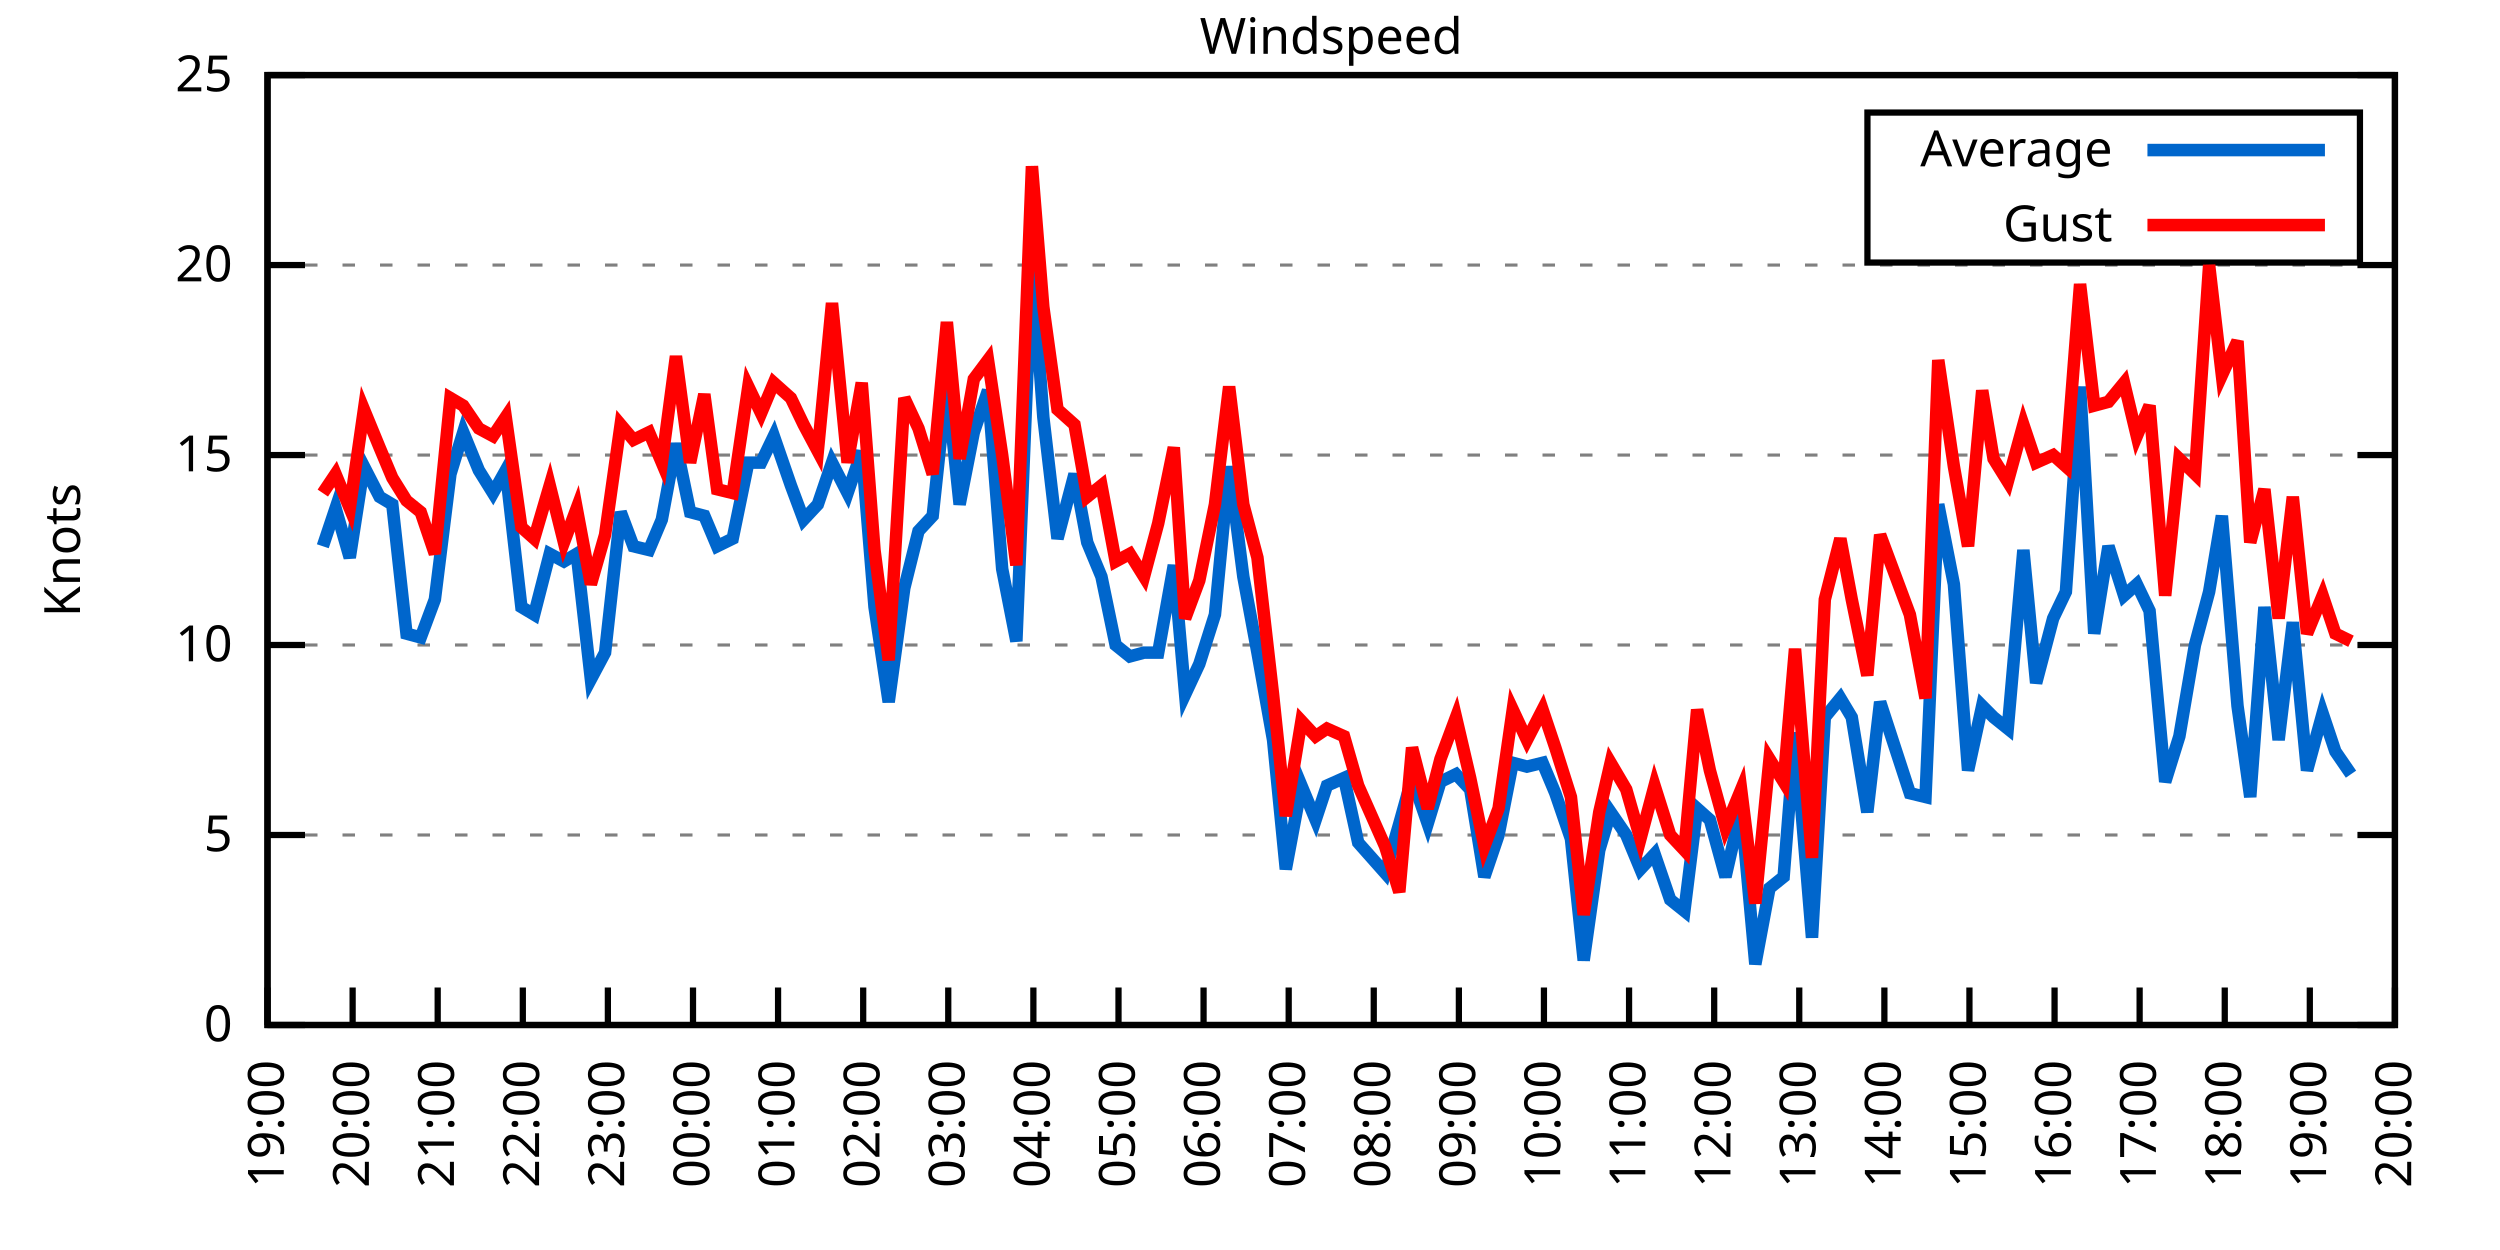
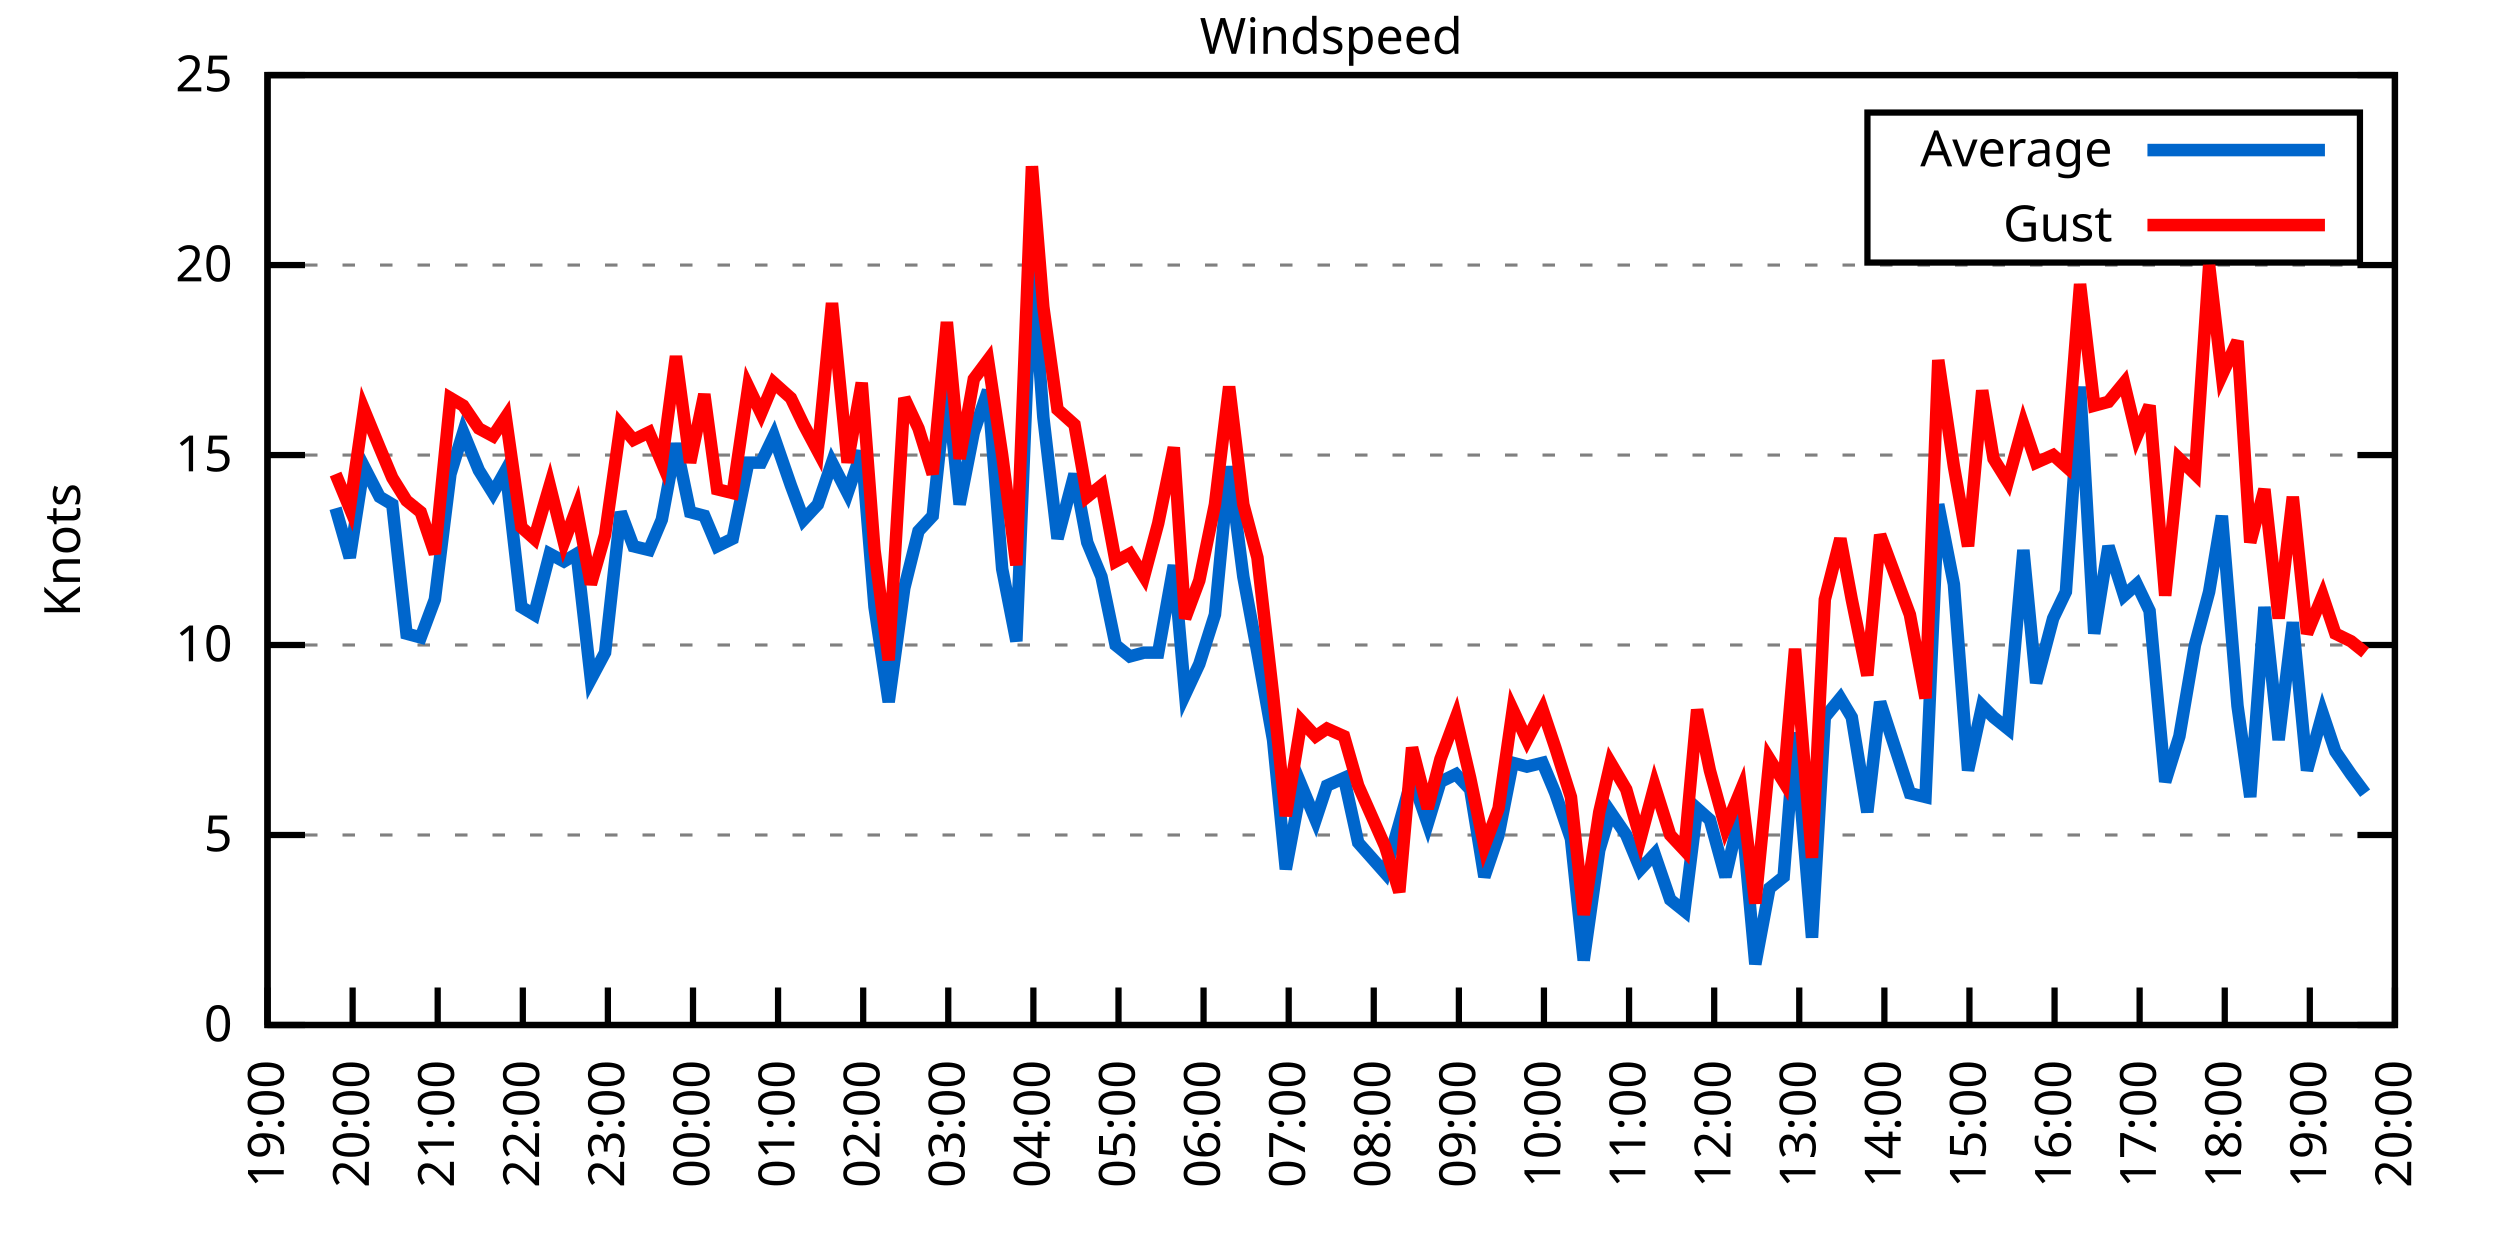
<svg xmlns="http://www.w3.org/2000/svg" xmlns:xlink="http://www.w3.org/1999/xlink" width="400" height="200" viewBox="0 0 400 200">
  <g id="gnuplot_canvas">
    <rect x="0" y="0" width="400" height="200" fill="none" />
    <defs>
      <circle id="gpDot" r="0.5" stroke-width="0.5" stroke="currentColor" />
      <path id="gpPt0" stroke-width="0.333" stroke="currentColor" d="M-1,0 h2 M0,-1 v2" />
      <path id="gpPt1" stroke-width="0.333" stroke="currentColor" d="M-1,-1 L1,1 M1,-1 L-1,1" />
      <path id="gpPt2" stroke-width="0.333" stroke="currentColor" d="M-1,0 L1,0 M0,-1 L0,1 M-1,-1 L1,1 M-1,1 L1,-1" />
      <rect id="gpPt3" stroke-width="0.333" stroke="currentColor" x="-1" y="-1" width="2" height="2" />
      <rect id="gpPt4" stroke-width="0.333" stroke="currentColor" fill="currentColor" x="-1" y="-1" width="2" height="2" />
      <circle id="gpPt5" stroke-width="0.333" stroke="currentColor" cx="0" cy="0" r="1" />
      <use xlink:href="#gpPt5" id="gpPt6" fill="currentColor" stroke="none" />
      <path id="gpPt7" stroke-width="0.333" stroke="currentColor" d="M0,-1.33 L-1.33,0.67 L1.33,0.67 z" />
      <use xlink:href="#gpPt7" id="gpPt8" fill="currentColor" stroke="none" />
      <use xlink:href="#gpPt7" id="gpPt9" stroke="currentColor" transform="rotate(180)" />
      <use xlink:href="#gpPt9" id="gpPt10" fill="currentColor" stroke="none" />
      <use xlink:href="#gpPt3" id="gpPt11" stroke="currentColor" transform="rotate(45)" />
      <use xlink:href="#gpPt11" id="gpPt12" fill="currentColor" stroke="none" />
      <path id="gpPt13" stroke-width="0.333" stroke="currentColor" d="M0,1.330 L1.265,0.411 L0.782,-1.067 L-0.782,-1.076 L-1.265,0.411 z" />
      <use xlink:href="#gpPt13" id="gpPt14" fill="currentColor" stroke="none" />
      <filter id="textbox" filterUnits="objectBoundingBox" x="0" y="0" height="1" width="1">
        <feFlood flood-color="white" flood-opacity="1" result="bgnd" />
        <feComposite in="SourceGraphic" in2="bgnd" operator="atop" />
      </filter>
      <filter id="greybox" filterUnits="objectBoundingBox" x="0" y="0" height="1" width="1">
        <feFlood flood-color="lightgrey" flood-opacity="1" result="grey" />
        <feComposite in="SourceGraphic" in2="grey" operator="atop" />
      </filter>
    </defs>
    <g fill="none" color="white" stroke="currentColor" stroke-width="1.00" stroke-linecap="butt" stroke-linejoin="miter">
</g>
    <g fill="none" color="black" stroke="currentColor" stroke-width="1.00" stroke-linecap="butt" stroke-linejoin="miter">
      <g stroke="none" shape-rendering="crispEdges">
        <polygon fill="rgb(255, 255, 255)" points="42.80,164.00 383.18,164.00 383.18,12.02 42.80,12.02 " />
      </g>
    </g>
    <g fill="none" color="black" stroke="currentColor" stroke-width="1.00" stroke-linecap="butt" stroke-linejoin="miter">
</g>
    <g fill="none" color="black" stroke="black" stroke-width="0.50" stroke-linecap="butt" stroke-linejoin="miter">
</g>
    <g fill="none" color="gray" stroke="currentColor" stroke-width="0.50" stroke-linecap="butt" stroke-linejoin="miter">
      <path stroke="gray" stroke-dasharray="2,4" class="gridline" d="M42.80,164.00 L383.19,164.00  " />
    </g>
    <g fill="none" color="gray" stroke="gray" stroke-width="1.00" stroke-linecap="butt" stroke-linejoin="miter">
</g>
    <g fill="none" color="black" stroke="currentColor" stroke-width="1.00" stroke-linecap="butt" stroke-linejoin="miter">
      <path stroke="black" d="M42.80,164.00 L48.80,164.00 M383.19,164.00 L377.19,164.00  " />
      <g transform="translate(37.20,166.60)" stroke="none" fill="black" font-family="Sans" font-size="8.00" text-anchor="end">
        <text>
          <tspan font-family="Sans"> 0</tspan>
        </text>
      </g>
    </g>
    <g fill="none" color="black" stroke="currentColor" stroke-width="1.00" stroke-linecap="butt" stroke-linejoin="miter">
</g>
    <g fill="none" color="black" stroke="black" stroke-width="0.50" stroke-linecap="butt" stroke-linejoin="miter">
</g>
    <g fill="none" color="gray" stroke="currentColor" stroke-width="0.50" stroke-linecap="butt" stroke-linejoin="miter">
      <path stroke="gray" stroke-dasharray="2,4" class="gridline" d="M42.80,133.60 L383.19,133.60  " />
    </g>
    <g fill="none" color="gray" stroke="gray" stroke-width="1.00" stroke-linecap="butt" stroke-linejoin="miter">
</g>
    <g fill="none" color="black" stroke="currentColor" stroke-width="1.00" stroke-linecap="butt" stroke-linejoin="miter">
      <path stroke="black" d="M42.80,133.60 L48.80,133.60 M383.19,133.60 L377.19,133.60  " />
      <g transform="translate(37.20,136.20)" stroke="none" fill="black" font-family="Sans" font-size="8.00" text-anchor="end">
        <text>
          <tspan font-family="Sans"> 5</tspan>
        </text>
      </g>
    </g>
    <g fill="none" color="black" stroke="currentColor" stroke-width="1.00" stroke-linecap="butt" stroke-linejoin="miter">
</g>
    <g fill="none" color="black" stroke="black" stroke-width="0.50" stroke-linecap="butt" stroke-linejoin="miter">
</g>
    <g fill="none" color="gray" stroke="currentColor" stroke-width="0.50" stroke-linecap="butt" stroke-linejoin="miter">
      <path stroke="gray" stroke-dasharray="2,4" class="gridline" d="M42.80,103.20 L383.19,103.20  " />
    </g>
    <g fill="none" color="gray" stroke="gray" stroke-width="1.00" stroke-linecap="butt" stroke-linejoin="miter">
</g>
    <g fill="none" color="black" stroke="currentColor" stroke-width="1.00" stroke-linecap="butt" stroke-linejoin="miter">
      <path stroke="black" d="M42.80,103.20 L48.80,103.20 M383.19,103.20 L377.19,103.20  " />
      <g transform="translate(37.20,105.80)" stroke="none" fill="black" font-family="Sans" font-size="8.00" text-anchor="end">
        <text>
          <tspan font-family="Sans"> 10</tspan>
        </text>
      </g>
    </g>
    <g fill="none" color="black" stroke="currentColor" stroke-width="1.00" stroke-linecap="butt" stroke-linejoin="miter">
</g>
    <g fill="none" color="black" stroke="black" stroke-width="0.50" stroke-linecap="butt" stroke-linejoin="miter">
</g>
    <g fill="none" color="gray" stroke="currentColor" stroke-width="0.50" stroke-linecap="butt" stroke-linejoin="miter">
      <path stroke="gray" stroke-dasharray="2,4" class="gridline" d="M42.80,72.81 L383.19,72.81  " />
    </g>
    <g fill="none" color="gray" stroke="gray" stroke-width="1.00" stroke-linecap="butt" stroke-linejoin="miter">
</g>
    <g fill="none" color="black" stroke="currentColor" stroke-width="1.00" stroke-linecap="butt" stroke-linejoin="miter">
      <path stroke="black" d="M42.80,72.81 L48.80,72.81 M383.19,72.81 L377.19,72.81  " />
      <g transform="translate(37.20,75.41)" stroke="none" fill="black" font-family="Sans" font-size="8.00" text-anchor="end">
        <text>
          <tspan font-family="Sans"> 15</tspan>
        </text>
      </g>
    </g>
    <g fill="none" color="black" stroke="currentColor" stroke-width="1.00" stroke-linecap="butt" stroke-linejoin="miter">
</g>
    <g fill="none" color="black" stroke="black" stroke-width="0.50" stroke-linecap="butt" stroke-linejoin="miter">
</g>
    <g fill="none" color="gray" stroke="currentColor" stroke-width="0.50" stroke-linecap="butt" stroke-linejoin="miter">
      <path stroke="gray" stroke-dasharray="2,4" class="gridline" d="M42.80,42.41 L383.19,42.41  " />
    </g>
    <g fill="none" color="gray" stroke="gray" stroke-width="1.00" stroke-linecap="butt" stroke-linejoin="miter">
</g>
    <g fill="none" color="black" stroke="currentColor" stroke-width="1.00" stroke-linecap="butt" stroke-linejoin="miter">
      <path stroke="black" d="M42.80,42.41 L48.80,42.41 M383.19,42.41 L377.19,42.41  " />
      <g transform="translate(37.20,45.01)" stroke="none" fill="black" font-family="Sans" font-size="8.00" text-anchor="end">
        <text>
          <tspan font-family="Sans"> 20</tspan>
        </text>
      </g>
    </g>
    <g fill="none" color="black" stroke="currentColor" stroke-width="1.00" stroke-linecap="butt" stroke-linejoin="miter">
</g>
    <g fill="none" color="black" stroke="black" stroke-width="0.50" stroke-linecap="butt" stroke-linejoin="miter">
</g>
    <g fill="none" color="gray" stroke="currentColor" stroke-width="0.50" stroke-linecap="butt" stroke-linejoin="miter">
      <path stroke="gray" stroke-dasharray="2,4" class="gridline" d="M42.80,12.01 L383.19,12.01  " />
    </g>
    <g fill="none" color="gray" stroke="gray" stroke-width="1.00" stroke-linecap="butt" stroke-linejoin="miter">
</g>
    <g fill="none" color="black" stroke="currentColor" stroke-width="1.00" stroke-linecap="butt" stroke-linejoin="miter">
      <path stroke="black" d="M42.80,12.01 L48.80,12.01 M383.19,12.01 L377.19,12.01  " />
      <g transform="translate(37.20,14.61)" stroke="none" fill="black" font-family="Sans" font-size="8.00" text-anchor="end">
        <text>
          <tspan font-family="Sans"> 25</tspan>
        </text>
      </g>
    </g>
    <g fill="none" color="black" stroke="currentColor" stroke-width="1.00" stroke-linecap="butt" stroke-linejoin="miter">
      <path stroke="black" d="M42.80,164.00 L42.80,158.00  " />
      <g transform="translate(45.40,169.60) rotate(270.00)" stroke="none" fill="black" font-family="Sans" font-size="8.00" text-anchor="end">
        <text>
          <tspan font-family="Sans">19:00</tspan>
        </text>
      </g>
    </g>
    <g fill="none" color="black" stroke="currentColor" stroke-width="1.00" stroke-linecap="butt" stroke-linejoin="miter">
      <path stroke="black" d="M56.42,164.00 L56.42,158.00  " />
      <g transform="translate(59.02,169.60) rotate(270.00)" stroke="none" fill="black" font-family="Sans" font-size="8.00" text-anchor="end">
        <text>
          <tspan font-family="Sans">20:00</tspan>
        </text>
      </g>
    </g>
    <g fill="none" color="black" stroke="currentColor" stroke-width="1.00" stroke-linecap="butt" stroke-linejoin="miter">
      <path stroke="black" d="M70.03,164.00 L70.03,158.00  " />
      <g transform="translate(72.63,169.60) rotate(270.00)" stroke="none" fill="black" font-family="Sans" font-size="8.00" text-anchor="end">
        <text>
          <tspan font-family="Sans">21:00</tspan>
        </text>
      </g>
    </g>
    <g fill="none" color="black" stroke="currentColor" stroke-width="1.00" stroke-linecap="butt" stroke-linejoin="miter">
      <path stroke="black" d="M83.65,164.00 L83.65,158.00  " />
      <g transform="translate(86.25,169.60) rotate(270.00)" stroke="none" fill="black" font-family="Sans" font-size="8.00" text-anchor="end">
        <text>
          <tspan font-family="Sans">22:00</tspan>
        </text>
      </g>
    </g>
    <g fill="none" color="black" stroke="currentColor" stroke-width="1.00" stroke-linecap="butt" stroke-linejoin="miter">
      <path stroke="black" d="M97.26,164.00 L97.26,158.00  " />
      <g transform="translate(99.86,169.60) rotate(270.00)" stroke="none" fill="black" font-family="Sans" font-size="8.00" text-anchor="end">
        <text>
          <tspan font-family="Sans">23:00</tspan>
        </text>
      </g>
    </g>
    <g fill="none" color="black" stroke="currentColor" stroke-width="1.00" stroke-linecap="butt" stroke-linejoin="miter">
      <path stroke="black" d="M110.88,164.00 L110.88,158.00  " />
      <g transform="translate(113.48,169.60) rotate(270.00)" stroke="none" fill="black" font-family="Sans" font-size="8.00" text-anchor="end">
        <text>
          <tspan font-family="Sans">00:00</tspan>
        </text>
      </g>
    </g>
    <g fill="none" color="black" stroke="currentColor" stroke-width="1.00" stroke-linecap="butt" stroke-linejoin="miter">
      <path stroke="black" d="M124.49,164.00 L124.49,158.00  " />
      <g transform="translate(127.09,169.60) rotate(270.00)" stroke="none" fill="black" font-family="Sans" font-size="8.00" text-anchor="end">
        <text>
          <tspan font-family="Sans">01:00</tspan>
        </text>
      </g>
    </g>
    <g fill="none" color="black" stroke="currentColor" stroke-width="1.00" stroke-linecap="butt" stroke-linejoin="miter">
      <path stroke="black" d="M138.11,164.00 L138.11,158.00  " />
      <g transform="translate(140.71,169.60) rotate(270.00)" stroke="none" fill="black" font-family="Sans" font-size="8.00" text-anchor="end">
        <text>
          <tspan font-family="Sans">02:00</tspan>
        </text>
      </g>
    </g>
    <g fill="none" color="black" stroke="currentColor" stroke-width="1.00" stroke-linecap="butt" stroke-linejoin="miter">
      <path stroke="black" d="M151.72,164.00 L151.72,158.00  " />
      <g transform="translate(154.32,169.60) rotate(270.00)" stroke="none" fill="black" font-family="Sans" font-size="8.00" text-anchor="end">
        <text>
          <tspan font-family="Sans">03:00</tspan>
        </text>
      </g>
    </g>
    <g fill="none" color="black" stroke="currentColor" stroke-width="1.00" stroke-linecap="butt" stroke-linejoin="miter">
      <path stroke="black" d="M165.34,164.00 L165.34,158.00  " />
      <g transform="translate(167.94,169.60) rotate(270.00)" stroke="none" fill="black" font-family="Sans" font-size="8.00" text-anchor="end">
        <text>
          <tspan font-family="Sans">04:00</tspan>
        </text>
      </g>
    </g>
    <g fill="none" color="black" stroke="currentColor" stroke-width="1.00" stroke-linecap="butt" stroke-linejoin="miter">
      <path stroke="black" d="M178.96,164.00 L178.96,158.00  " />
      <g transform="translate(181.56,169.60) rotate(270.00)" stroke="none" fill="black" font-family="Sans" font-size="8.00" text-anchor="end">
        <text>
          <tspan font-family="Sans">05:00</tspan>
        </text>
      </g>
    </g>
    <g fill="none" color="black" stroke="currentColor" stroke-width="1.00" stroke-linecap="butt" stroke-linejoin="miter">
      <path stroke="black" d="M192.57,164.00 L192.57,158.00  " />
      <g transform="translate(195.17,169.60) rotate(270.00)" stroke="none" fill="black" font-family="Sans" font-size="8.00" text-anchor="end">
        <text>
          <tspan font-family="Sans">06:00</tspan>
        </text>
      </g>
    </g>
    <g fill="none" color="black" stroke="currentColor" stroke-width="1.00" stroke-linecap="butt" stroke-linejoin="miter">
      <path stroke="black" d="M206.19,164.00 L206.19,158.00  " />
      <g transform="translate(208.79,169.60) rotate(270.00)" stroke="none" fill="black" font-family="Sans" font-size="8.00" text-anchor="end">
        <text>
          <tspan font-family="Sans">07:00</tspan>
        </text>
      </g>
    </g>
    <g fill="none" color="black" stroke="currentColor" stroke-width="1.00" stroke-linecap="butt" stroke-linejoin="miter">
      <path stroke="black" d="M219.80,164.00 L219.80,158.00  " />
      <g transform="translate(222.40,169.60) rotate(270.00)" stroke="none" fill="black" font-family="Sans" font-size="8.00" text-anchor="end">
        <text>
          <tspan font-family="Sans">08:00</tspan>
        </text>
      </g>
    </g>
    <g fill="none" color="black" stroke="currentColor" stroke-width="1.00" stroke-linecap="butt" stroke-linejoin="miter">
      <path stroke="black" d="M233.42,164.00 L233.42,158.00  " />
      <g transform="translate(236.02,169.60) rotate(270.00)" stroke="none" fill="black" font-family="Sans" font-size="8.00" text-anchor="end">
        <text>
          <tspan font-family="Sans">09:00</tspan>
        </text>
      </g>
    </g>
    <g fill="none" color="black" stroke="currentColor" stroke-width="1.00" stroke-linecap="butt" stroke-linejoin="miter">
      <path stroke="black" d="M247.03,164.00 L247.03,158.00  " />
      <g transform="translate(249.63,169.60) rotate(270.00)" stroke="none" fill="black" font-family="Sans" font-size="8.00" text-anchor="end">
        <text>
          <tspan font-family="Sans">10:00</tspan>
        </text>
      </g>
    </g>
    <g fill="none" color="black" stroke="currentColor" stroke-width="1.00" stroke-linecap="butt" stroke-linejoin="miter">
      <path stroke="black" d="M260.65,164.00 L260.65,158.00  " />
      <g transform="translate(263.25,169.60) rotate(270.00)" stroke="none" fill="black" font-family="Sans" font-size="8.00" text-anchor="end">
        <text>
          <tspan font-family="Sans">11:00</tspan>
        </text>
      </g>
    </g>
    <g fill="none" color="black" stroke="currentColor" stroke-width="1.00" stroke-linecap="butt" stroke-linejoin="miter">
      <path stroke="black" d="M274.27,164.00 L274.27,158.00  " />
      <g transform="translate(276.87,169.60) rotate(270.00)" stroke="none" fill="black" font-family="Sans" font-size="8.00" text-anchor="end">
        <text>
          <tspan font-family="Sans">12:00</tspan>
        </text>
      </g>
    </g>
    <g fill="none" color="black" stroke="currentColor" stroke-width="1.00" stroke-linecap="butt" stroke-linejoin="miter">
      <path stroke="black" d="M287.88,164.00 L287.88,158.00  " />
      <g transform="translate(290.48,169.60) rotate(270.00)" stroke="none" fill="black" font-family="Sans" font-size="8.00" text-anchor="end">
        <text>
          <tspan font-family="Sans">13:00</tspan>
        </text>
      </g>
    </g>
    <g fill="none" color="black" stroke="currentColor" stroke-width="1.00" stroke-linecap="butt" stroke-linejoin="miter">
      <path stroke="black" d="M301.50,164.00 L301.50,158.00  " />
      <g transform="translate(304.10,169.60) rotate(270.00)" stroke="none" fill="black" font-family="Sans" font-size="8.00" text-anchor="end">
        <text>
          <tspan font-family="Sans">14:00</tspan>
        </text>
      </g>
    </g>
    <g fill="none" color="black" stroke="currentColor" stroke-width="1.00" stroke-linecap="butt" stroke-linejoin="miter">
      <path stroke="black" d="M315.11,164.00 L315.11,158.00  " />
      <g transform="translate(317.71,169.60) rotate(270.00)" stroke="none" fill="black" font-family="Sans" font-size="8.00" text-anchor="end">
        <text>
          <tspan font-family="Sans">15:00</tspan>
        </text>
      </g>
    </g>
    <g fill="none" color="black" stroke="currentColor" stroke-width="1.00" stroke-linecap="butt" stroke-linejoin="miter">
      <path stroke="black" d="M328.73,164.00 L328.73,158.00  " />
      <g transform="translate(331.33,169.60) rotate(270.00)" stroke="none" fill="black" font-family="Sans" font-size="8.00" text-anchor="end">
        <text>
          <tspan font-family="Sans">16:00</tspan>
        </text>
      </g>
    </g>
    <g fill="none" color="black" stroke="currentColor" stroke-width="1.00" stroke-linecap="butt" stroke-linejoin="miter">
      <path stroke="black" d="M342.34,164.00 L342.34,158.00  " />
      <g transform="translate(344.94,169.60) rotate(270.00)" stroke="none" fill="black" font-family="Sans" font-size="8.00" text-anchor="end">
        <text>
          <tspan font-family="Sans">17:00</tspan>
        </text>
      </g>
    </g>
    <g fill="none" color="black" stroke="currentColor" stroke-width="1.00" stroke-linecap="butt" stroke-linejoin="miter">
      <path stroke="black" d="M355.96,164.00 L355.96,158.00  " />
      <g transform="translate(358.56,169.60) rotate(270.00)" stroke="none" fill="black" font-family="Sans" font-size="8.00" text-anchor="end">
        <text>
          <tspan font-family="Sans">18:00</tspan>
        </text>
      </g>
    </g>
    <g fill="none" color="black" stroke="currentColor" stroke-width="1.00" stroke-linecap="butt" stroke-linejoin="miter">
      <path stroke="black" d="M369.57,164.00 L369.57,158.00  " />
      <g transform="translate(372.17,169.60) rotate(270.00)" stroke="none" fill="black" font-family="Sans" font-size="8.00" text-anchor="end">
        <text>
          <tspan font-family="Sans">19:00</tspan>
        </text>
      </g>
    </g>
    <g fill="none" color="black" stroke="currentColor" stroke-width="1.00" stroke-linecap="butt" stroke-linejoin="miter">
      <path stroke="black" d="M383.19,164.00 L383.19,158.00  " />
      <g transform="translate(385.79,169.60) rotate(270.00)" stroke="none" fill="black" font-family="Sans" font-size="8.00" text-anchor="end">
        <text>
          <tspan font-family="Sans">20:00</tspan>
        </text>
      </g>
    </g>
    <g fill="none" color="black" stroke="currentColor" stroke-width="1.00" stroke-linecap="butt" stroke-linejoin="miter">
</g>
    <g fill="none" color="black" stroke="currentColor" stroke-width="1.00" stroke-linecap="butt" stroke-linejoin="miter">
      <path stroke="black" d="M42.80,12.01 L42.80,164.00 L383.19,164.00 L383.19,12.01 L42.80,12.01 Z  " />
    </g>
    <g fill="none" color="black" stroke="currentColor" stroke-width="1.00" stroke-linecap="butt" stroke-linejoin="miter">
</g>
    <g fill="none" color="black" stroke="currentColor" stroke-width="1.00" stroke-linecap="butt" stroke-linejoin="miter">
      <path stroke="black" d="M298.79,42.01 L298.79,18.01 L377.59,18.01 L377.59,42.01 L298.79,42.01 Z  " />
    </g>
    <g id="Windspeed_plot_1">
      <g fill="none" color="white" stroke="black" stroke-width="2.00" stroke-linecap="butt" stroke-linejoin="miter">
</g>
      <g fill="none" color="black" stroke="currentColor" stroke-width="2.00" stroke-linecap="butt" stroke-linejoin="miter">
        <g transform="translate(337.99,26.61)" stroke="none" fill="black" font-family="Sans" font-size="8.00" text-anchor="end">
          <text>
            <tspan font-family="Sans">Average</tspan>
          </text>
        </g>
      </g>
      <g fill="none" color="black" stroke="currentColor" stroke-width="2.00" stroke-linecap="butt" stroke-linejoin="miter">
-         <path stroke="rgb(  0, 102, 204)" d="M343.59,24.01 L371.99,24.01 M51.65,87.40 L53.69,81.32 L55.96,89.22 L58.23,74.63 L60.73,79.49 L62.77,80.71   L65.04,101.38 L67.31,101.99 L69.58,95.91 L72.07,75.85 L74.12,69.16 L76.61,75.24 L78.88,78.89 L80.92,75.24   L83.42,97.12 L85.46,98.34 L87.96,88.61 L90.23,89.83 L92.27,88.61 L94.54,108.68 L96.81,104.42 L99.30,81.93   L101.35,87.40 L103.84,88.00 L105.89,83.14 L108.15,70.98 L110.42,81.93 L112.69,82.53 L114.74,87.40 L117.23,86.18   L119.73,74.02 L121.77,74.02 L123.81,69.77 L126.54,77.67 L128.58,83.14 L130.85,80.71 L133.12,74.02 L135.61,78.89   L137.88,72.20 L139.92,97.12 L142.19,112.32 L144.69,94.08 L146.96,84.97 L149.23,82.53 L151.50,61.25 L153.54,80.71   L155.81,69.16 L158.08,62.47 L160.35,91.04 L162.62,102.60 L165.11,41.80 L166.93,66.73 L169.20,86.18 L171.92,75.85   L173.96,86.79 L176.23,92.26 L178.50,103.20 L180.77,105.03 L183.04,104.42 L185.31,104.42 L187.81,90.44 L189.62,111.11   L191.89,106.24 L194.39,98.34 L196.66,74.63 L198.93,92.26 L201.19,104.42 L203.69,118.40 L205.73,139.07 L208.23,125.70   L210.50,131.17 L212.31,125.70 L215.04,124.48 L217.31,134.82 L221.62,139.68 L223.89,131.78 L225.93,124.48 L228.43,131.78   L230.47,125.09 L232.96,123.87 L235.23,126.31 L237.50,140.29 L239.77,133.60 L242.04,122.05 L244.31,122.66 L246.81,122.05   L248.85,126.91 L251.35,134.21 L253.39,153.66 L255.88,136.03 L257.70,129.95 L260.20,133.60 L262.47,139.07 L264.73,136.64   L267.23,143.94 L269.50,145.76 L271.54,129.35 L273.58,131.17 L276.08,140.29 L278.58,129.35 L280.85,154.27 L283.12,142.11   L285.38,140.29 L287.20,117.19 L289.92,150.02 L291.97,114.76 L294.46,111.72 L296.28,114.76 L298.77,129.95 L300.82,112.32   L305.58,126.91 L308.08,127.52 L310.12,80.71 L312.62,93.48 L314.89,123.27 L317.15,112.93 L318.97,114.76 L321.24,116.58   L323.74,88.00 L325.78,109.28 L328.50,98.95 L330.54,94.69 L332.81,61.86 L335.08,101.38 L337.35,87.40 L339.85,95.30   L341.89,93.48 L343.93,97.73 L346.43,125.09 L348.70,117.80 L351.19,103.20 L353.46,94.69 L355.50,82.53 L358.00,112.93   L360.04,127.52 L362.31,97.12 L364.58,118.40 L366.85,99.56 L369.12,123.27 L371.62,114.15 L373.66,120.23 L376.16,123.87    " />
+         <path stroke="rgb(  0, 102, 204)" d="M343.59,24.01 L371.99,24.01 M53.69,81.32 L55.96,89.22 L58.23,74.63 L60.73,79.49 L62.77,80.71 L65.04,101.38   L67.31,101.99 L69.58,95.91 L72.07,75.85 L74.12,69.16 L76.61,75.24 L78.88,78.89 L80.92,75.24 L83.42,97.12   L85.46,98.34 L87.96,88.61 L90.23,89.83 L92.27,88.61 L94.54,108.68 L96.81,104.42 L99.30,81.93 L101.35,87.40   L103.84,88.00 L105.89,83.14 L108.15,70.98 L110.42,81.93 L112.69,82.53 L114.74,87.40 L117.23,86.18 L119.73,74.02   L121.77,74.02 L123.81,69.77 L126.54,77.67 L128.58,83.14 L130.85,80.71 L133.12,74.02 L135.61,78.89 L137.88,72.20   L139.92,97.12 L142.19,112.32 L144.69,94.08 L146.96,84.97 L149.23,82.53 L151.50,61.25 L153.54,80.71 L155.81,69.16   L158.08,62.47 L160.35,91.04 L162.62,102.60 L165.11,41.80 L166.93,66.73 L169.20,86.18 L171.92,75.85 L173.96,86.79   L176.23,92.26 L178.50,103.20 L180.77,105.03 L183.04,104.42 L185.31,104.42 L187.81,90.44 L189.62,111.11 L191.89,106.24   L194.39,98.34 L196.66,74.63 L198.93,92.26 L201.19,104.42 L203.69,118.40 L205.73,139.07 L208.23,125.70 L210.50,131.17   L212.31,125.70 L215.04,124.48 L217.31,134.82 L221.62,139.68 L223.89,131.78 L225.93,124.48 L228.43,131.78 L230.47,125.09   L232.96,123.87 L235.23,126.31 L237.50,140.29 L239.77,133.60 L242.04,122.05 L244.31,122.66 L246.81,122.05 L248.85,126.91   L251.35,134.21 L253.39,153.66 L255.88,136.03 L257.70,129.95 L260.20,133.60 L262.47,139.07 L264.73,136.64 L267.23,143.94   L269.50,145.76 L271.54,129.35 L273.58,131.17 L276.08,140.29 L278.58,129.35 L280.85,154.27 L283.12,142.11 L285.38,140.29   L287.20,117.19 L289.92,150.02 L291.97,114.76 L294.46,111.72 L296.28,114.76 L298.77,129.95 L300.82,112.32 L305.58,126.91   L308.08,127.52 L310.12,80.71 L312.62,93.48 L314.89,123.27 L317.15,112.93 L318.97,114.76 L321.24,116.58 L323.74,88.00   L325.78,109.28 L328.50,98.95 L330.54,94.69 L332.81,61.86 L335.08,101.38 L337.35,87.40 L339.85,95.30 L341.89,93.48   L343.93,97.73 L346.43,125.09 L348.70,117.80 L351.19,103.20 L353.46,94.69 L355.50,82.53 L358.00,112.93 L360.04,127.52   L362.31,97.12 L364.58,118.40 L366.85,99.56 L369.12,123.27 L371.62,114.15 L373.66,120.23 L376.16,123.87 L378.42,126.91    " />
      </g>
    </g>
    <g id="Windspeed_plot_2">
      <g fill="none" color="black" stroke="currentColor" stroke-width="2.00" stroke-linecap="butt" stroke-linejoin="miter">
        <g transform="translate(337.99,38.61)" stroke="none" fill="black" font-family="Sans" font-size="8.00" text-anchor="end">
          <text>
            <tspan font-family="Sans">Gust</tspan>
          </text>
        </g>
      </g>
      <g fill="none" color="black" stroke="currentColor" stroke-width="2.00" stroke-linecap="butt" stroke-linejoin="miter">
-         <path stroke="rgb(255,   0,   0)" d="M343.59,36.01 L371.99,36.01 M51.65,78.89 L53.69,75.85 L55.96,81.32 L58.23,65.51 L60.73,71.59 L62.77,76.45   L65.04,80.10 L67.31,81.93 L69.58,88.61 L72.07,63.69 L74.12,64.90 L76.61,68.55 L78.88,69.77 L80.92,66.73   L83.42,84.36 L85.46,86.18 L87.96,77.67 L90.23,86.79 L92.27,81.32 L94.54,93.48 L96.81,85.57 L99.30,67.94   L101.35,70.37 L103.84,69.16 L105.89,74.02 L108.15,57.00 L110.42,74.02 L112.69,63.08 L114.74,78.28 L117.23,78.89   L119.73,61.86 L121.77,66.12 L123.81,61.25 L126.54,63.69 L128.58,67.94 L130.85,72.20 L133.12,48.49 L135.61,74.02   L137.88,61.25 L139.92,88.00 L142.19,105.64 L144.69,63.69 L146.96,68.55 L149.23,75.85 L151.50,51.53 L153.54,73.41   L155.81,60.65 L158.08,57.61 L160.35,72.81 L162.62,90.44 L165.11,26.60 L166.93,49.10 L169.20,65.51 L171.92,67.94   L173.96,79.49 L176.23,77.67 L178.50,89.83 L180.77,88.61 L183.04,92.26 L185.31,83.75 L187.81,71.59 L189.62,98.95   L191.89,92.87 L194.39,80.71 L196.66,61.86 L198.93,80.71 L201.19,89.22 L203.69,111.11 L205.73,130.56 L208.23,115.36   L210.50,117.80 L212.31,116.58 L215.04,117.80 L217.31,125.70 L221.62,135.43 L223.89,142.72 L225.93,119.62 L228.43,129.35   L230.47,121.44 L232.96,114.76 L235.23,124.48 L237.50,135.43 L239.77,129.35 L242.04,113.54 L244.31,118.40 L246.81,113.54   L248.85,119.62 L251.35,127.52 L253.39,146.37 L255.88,129.95 L257.70,122.05 L260.20,126.31 L262.47,134.21 L264.73,125.70   L267.23,133.60 L269.50,136.03 L271.54,113.54 L273.58,123.27 L276.08,132.39 L278.58,126.31 L280.85,144.55 L283.12,121.44   L285.38,125.09 L287.20,103.81 L289.92,137.25 L291.97,95.91 L294.46,86.18 L296.28,95.91 L298.77,108.07 L300.82,85.57   L305.58,98.34 L308.08,111.72 L310.12,57.61 L312.62,74.63 L314.89,87.40 L317.15,62.47 L318.97,73.41 L321.24,77.06   L323.74,67.94 L325.78,74.02 L328.50,72.81 L330.54,74.63 L332.81,45.45 L335.08,64.90 L337.35,64.29 L339.85,61.25   L341.89,69.77 L343.93,64.90 L346.43,95.30 L348.70,73.41 L351.19,75.85 L353.46,42.41 L355.50,60.04 L358.00,54.57   L360.04,86.79 L362.31,78.28 L364.58,98.95 L366.85,79.49 L369.12,101.38 L371.62,95.30 L373.66,101.38 L376.16,102.60    " />
+         <path stroke="rgb(255,   0,   0)" d="M343.59,36.01 L371.99,36.01 M53.69,75.85 L55.96,81.32 L58.23,65.51 L60.73,71.59 L62.77,76.45 L65.04,80.10   L67.31,81.93 L69.58,88.61 L72.07,63.69 L74.12,64.90 L76.61,68.55 L78.88,69.77 L80.92,66.73 L83.42,84.36   L85.46,86.18 L87.96,77.67 L90.23,86.79 L92.27,81.32 L94.54,93.48 L96.81,85.57 L99.30,67.94 L101.35,70.37   L103.84,69.16 L105.89,74.02 L108.15,57.00 L110.42,74.02 L112.69,63.08 L114.74,78.28 L117.23,78.89 L119.73,61.86   L121.77,66.12 L123.81,61.25 L126.54,63.69 L128.58,67.94 L130.85,72.20 L133.12,48.49 L135.61,74.02 L137.88,61.25   L139.92,88.00 L142.19,105.64 L144.69,63.69 L146.96,68.55 L149.23,75.85 L151.50,51.53 L153.54,73.41 L155.81,60.65   L158.08,57.61 L160.35,72.81 L162.62,90.44 L165.11,26.60 L166.93,49.10 L169.20,65.51 L171.92,67.94 L173.96,79.49   L176.23,77.67 L178.50,89.83 L180.77,88.61 L183.04,92.26 L185.31,83.75 L187.81,71.59 L189.62,98.95 L191.89,92.87   L194.39,80.71 L196.66,61.86 L198.93,80.71 L201.19,89.22 L203.69,111.11 L205.73,130.56 L208.23,115.36 L210.50,117.80   L212.31,116.58 L215.04,117.80 L217.31,125.70 L221.62,135.43 L223.89,142.72 L225.93,119.62 L228.43,129.35 L230.47,121.44   L232.96,114.76 L235.23,124.48 L237.50,135.43 L239.77,129.35 L242.04,113.54 L244.31,118.40 L246.81,113.54 L248.85,119.62   L251.35,127.52 L253.39,146.37 L255.88,129.95 L257.70,122.05 L260.20,126.31 L262.47,134.21 L264.73,125.70 L267.23,133.60   L269.50,136.03 L271.54,113.54 L273.58,123.27 L276.08,132.39 L278.58,126.31 L280.85,144.55 L283.12,121.44 L285.38,125.09   L287.20,103.81 L289.92,137.25 L291.97,95.91 L294.46,86.18 L296.28,95.91 L298.77,108.07 L300.82,85.57 L305.58,98.34   L308.08,111.72 L310.12,57.61 L312.62,74.63 L314.89,87.40 L317.15,62.47 L318.97,73.41 L321.24,77.06 L323.74,67.94   L325.78,74.02 L328.50,72.81 L330.54,74.63 L332.81,45.45 L335.08,64.90 L337.35,64.29 L339.85,61.25 L341.89,69.77   L343.93,64.90 L346.43,95.30 L348.70,73.41 L351.19,75.85 L353.46,42.41 L355.50,60.04 L358.00,54.57 L360.04,86.79   L362.31,78.28 L364.58,98.95 L366.85,79.49 L369.12,101.38 L371.62,95.30 L373.66,101.38 L376.16,102.60 L378.42,104.42    " />
      </g>
    </g>
    <g fill="none" color="black" stroke="currentColor" stroke-width="2.00" stroke-linecap="butt" stroke-linejoin="miter">
</g>
    <g fill="none" color="black" stroke="black" stroke-width="1.00" stroke-linecap="butt" stroke-linejoin="miter">
</g>
    <g fill="none" color="black" stroke="currentColor" stroke-width="1.00" stroke-linecap="butt" stroke-linejoin="miter">
      <path stroke="black" d="M42.80,12.01 L42.80,164.00 L383.19,164.00 L383.19,12.01 L42.80,12.01 Z  " />
      <g transform="translate(12.80,88.01) rotate(270.00)" stroke="none" fill="black" font-family="Sans" font-size="8.00" text-anchor="middle">
        <text>
          <tspan font-family="Sans">Knots</tspan>
        </text>
      </g>
    </g>
    <g fill="none" color="black" stroke="currentColor" stroke-width="1.00" stroke-linecap="butt" stroke-linejoin="miter">
</g>
    <g fill="none" color="black" stroke="currentColor" stroke-width="1.00" stroke-linecap="butt" stroke-linejoin="miter">
      <g transform="translate(212.99,8.61)" stroke="none" fill="black" font-family="Sans" font-size="8.00" text-anchor="middle">
        <text>
          <tspan font-family="Sans">Windspeed</tspan>
        </text>
      </g>
    </g>
    <g fill="none" color="black" stroke="currentColor" stroke-width="1.00" stroke-linecap="butt" stroke-linejoin="miter">
</g>
  </g>
</svg>
